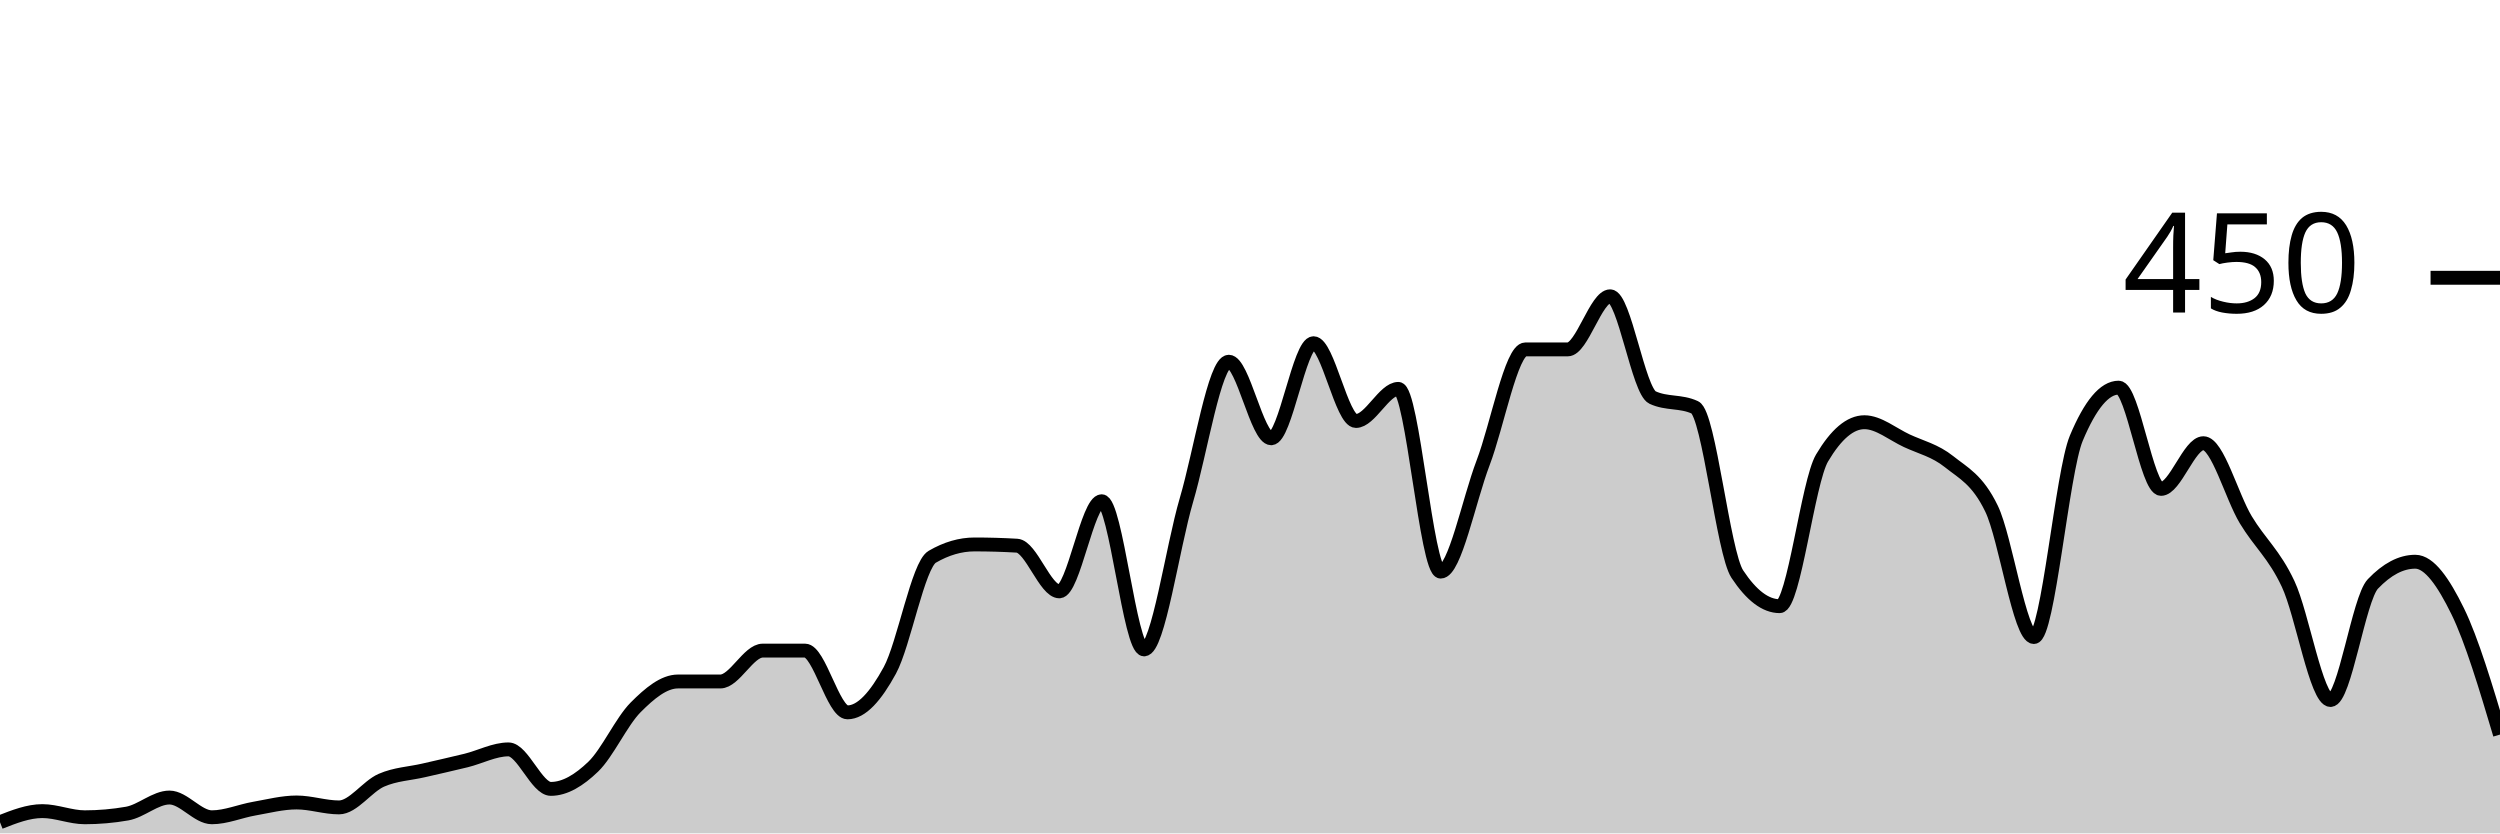
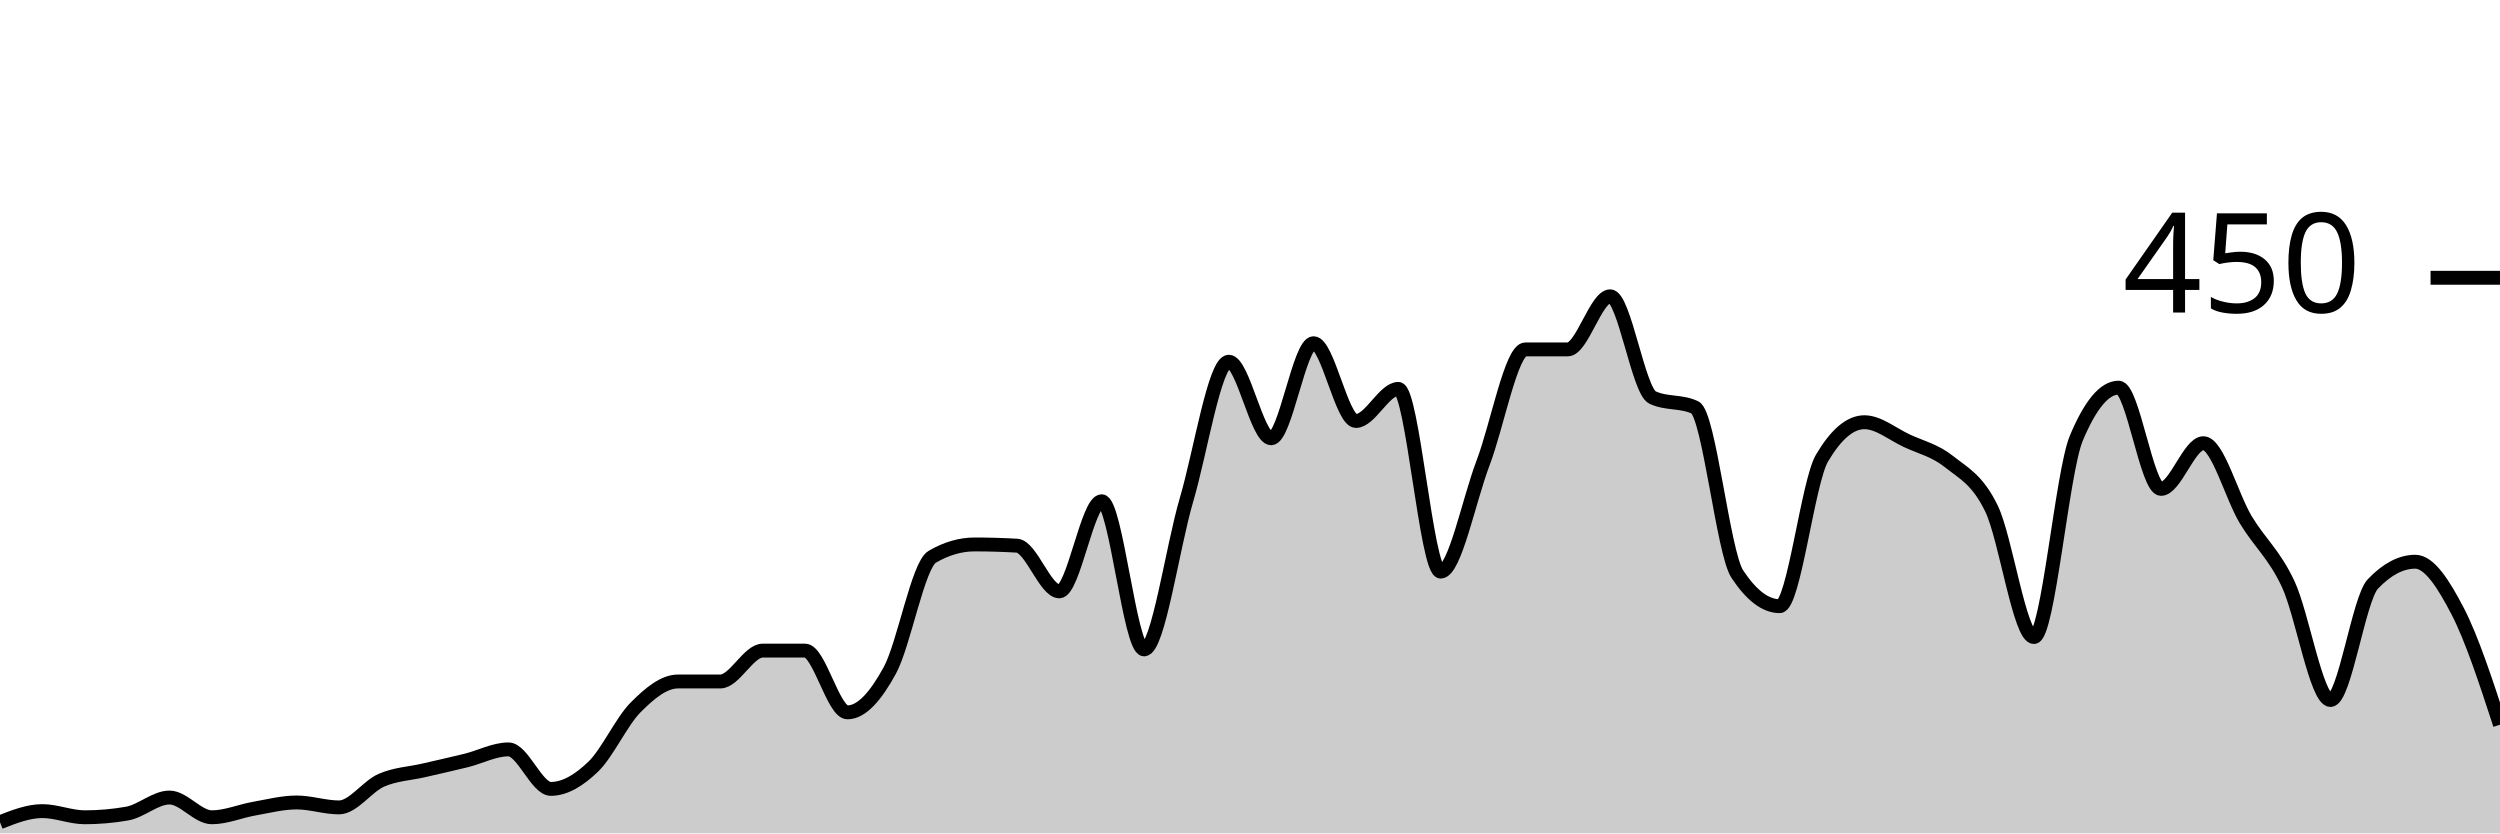
<svg xmlns="http://www.w3.org/2000/svg" viewBox="0 0 180 60">
  <g transform="translate(0,20)">
-     <path class="area" fill="rgba(0, 0, 0, 0.2)" d="M0,39.2C1.017,38.8,2.034,38.4,3.051,38.4C4.068,38.4,5.085,38.844,6.102,38.844C7.119,38.844,8.136,38.756,9.153,38.578C10.169,38.4,11.186,37.422,12.203,37.422C13.22,37.422,14.237,38.844,15.254,38.844C16.271,38.844,17.288,38.4,18.305,38.222C19.322,38.044,20.339,37.778,21.356,37.778C22.373,37.778,23.39,38.133,24.407,38.133C25.424,38.133,26.441,36.622,27.458,36.178C28.475,35.733,29.492,35.704,30.508,35.467C31.525,35.23,32.542,35.007,33.559,34.756C34.576,34.504,35.593,33.956,36.61,33.956C37.627,33.956,38.644,36.8,39.661,36.8C40.678,36.8,41.695,36.178,42.712,35.2C43.729,34.222,44.746,31.956,45.763,30.933C46.78,29.911,47.797,29.067,48.814,29.067C49.831,29.067,50.847,29.067,51.864,29.067C52.881,29.067,53.898,26.844,54.915,26.844C55.932,26.844,56.949,26.844,57.966,26.844C58.983,26.844,60,31.289,61.017,31.289C62.034,31.289,63.051,30.133,64.068,28.267C65.085,26.4,66.102,20.681,67.119,20.089C68.136,19.496,69.153,19.2,70.169,19.2C71.186,19.2,72.203,19.23,73.22,19.289C74.237,19.348,75.254,22.578,76.271,22.578C77.288,22.578,78.305,16.089,79.322,16.089C80.339,16.089,81.356,26.756,82.373,26.756C83.39,26.756,84.407,19.452,85.424,16C86.441,12.548,87.458,6.044,88.475,6.044C89.492,6.044,90.508,11.556,91.525,11.556C92.542,11.556,93.559,4.711,94.576,4.711C95.593,4.711,96.61,10.311,97.627,10.311C98.644,10.311,99.661,8,100.678,8C101.695,8,102.712,21.156,103.729,21.156C104.746,21.156,105.763,16,106.78,13.333C107.797,10.667,108.814,5.156,109.831,5.156C110.847,5.156,111.864,5.156,112.881,5.156C113.898,5.156,114.915,1.333,115.932,1.333C116.949,1.333,117.966,8.148,118.983,8.622C120,9.096,121.017,8.859,122.034,9.333C123.051,9.807,124.068,19.793,125.085,21.333C126.102,22.874,127.119,23.644,128.136,23.644C129.153,23.644,130.169,14.696,131.186,12.978C132.203,11.259,133.22,10.4,134.237,10.4C135.254,10.4,136.271,11.259,137.288,11.733C138.305,12.207,139.322,12.43,140.339,13.244C141.356,14.059,142.373,14.519,143.39,16.622C144.407,18.726,145.424,25.867,146.441,25.867C147.458,25.867,148.475,13.985,149.492,11.556C150.508,9.126,151.525,7.911,152.542,7.911C153.559,7.911,154.576,15.2,155.593,15.2C156.61,15.2,157.627,11.911,158.644,11.911C159.661,11.911,160.678,15.733,161.695,17.422C162.712,19.111,163.729,19.881,164.746,22.044C165.763,24.207,166.78,30.4,167.797,30.4C168.814,30.4,169.831,23.111,170.847,22.044C171.864,20.978,172.881,20.444,173.898,20.444C174.915,20.444,175.932,21.926,176.949,24C177.966,26.074,178.983,29.481,180,32.889L180,40C178.983,40,177.966,40,176.949,40C175.932,40,174.915,40,173.898,40C172.881,40,171.864,40,170.847,40C169.831,40,168.814,40,167.797,40C166.78,40,165.763,40,164.746,40C163.729,40,162.712,40,161.695,40C160.678,40,159.661,40,158.644,40C157.627,40,156.61,40,155.593,40C154.576,40,153.559,40,152.542,40C151.525,40,150.508,40,149.492,40C148.475,40,147.458,40,146.441,40C145.424,40,144.407,40,143.39,40C142.373,40,141.356,40,140.339,40C139.322,40,138.305,40,137.288,40C136.271,40,135.254,40,134.237,40C133.22,40,132.203,40,131.186,40C130.169,40,129.153,40,128.136,40C127.119,40,126.102,40,125.085,40C124.068,40,123.051,40,122.034,40C121.017,40,120,40,118.983,40C117.966,40,116.949,40,115.932,40C114.915,40,113.898,40,112.881,40C111.864,40,110.847,40,109.831,40C108.814,40,107.797,40,106.78,40C105.763,40,104.746,40,103.729,40C102.712,40,101.695,40,100.678,40C99.661,40,98.644,40,97.627,40C96.61,40,95.593,40,94.576,40C93.559,40,92.542,40,91.525,40C90.508,40,89.492,40,88.475,40C87.458,40,86.441,40,85.424,40C84.407,40,83.39,40,82.373,40C81.356,40,80.339,40,79.322,40C78.305,40,77.288,40,76.271,40C75.254,40,74.237,40,73.22,40C72.203,40,71.186,40,70.169,40C69.153,40,68.136,40,67.119,40C66.102,40,65.085,40,64.068,40C63.051,40,62.034,40,61.017,40C60,40,58.983,40,57.966,40C56.949,40,55.932,40,54.915,40C53.898,40,52.881,40,51.864,40C50.847,40,49.831,40,48.814,40C47.797,40,46.78,40,45.763,40C44.746,40,43.729,40,42.712,40C41.695,40,40.678,40,39.661,40C38.644,40,37.627,40,36.61,40C35.593,40,34.576,40,33.559,40C32.542,40,31.525,40,30.508,40C29.492,40,28.475,40,27.458,40C26.441,40,25.424,40,24.407,40C23.39,40,22.373,40,21.356,40C20.339,40,19.322,40,18.305,40C17.288,40,16.271,40,15.254,40C14.237,40,13.22,40,12.203,40C11.186,40,10.169,40,9.153,40C8.136,40,7.119,40,6.102,40C5.085,40,4.068,40,3.051,40C2.034,40,1.017,40,0,40Z" />
-     <path class="line" stroke="black" fill="none" d="M0,39.2C1.017,38.8,2.034,38.4,3.051,38.4C4.068,38.4,5.085,38.844,6.102,38.844C7.119,38.844,8.136,38.756,9.153,38.578C10.169,38.4,11.186,37.422,12.203,37.422C13.22,37.422,14.237,38.844,15.254,38.844C16.271,38.844,17.288,38.4,18.305,38.222C19.322,38.044,20.339,37.778,21.356,37.778C22.373,37.778,23.39,38.133,24.407,38.133C25.424,38.133,26.441,36.622,27.458,36.178C28.475,35.733,29.492,35.704,30.508,35.467C31.525,35.23,32.542,35.007,33.559,34.756C34.576,34.504,35.593,33.956,36.61,33.956C37.627,33.956,38.644,36.8,39.661,36.8C40.678,36.8,41.695,36.178,42.712,35.2C43.729,34.222,44.746,31.956,45.763,30.933C46.78,29.911,47.797,29.067,48.814,29.067C49.831,29.067,50.847,29.067,51.864,29.067C52.881,29.067,53.898,26.844,54.915,26.844C55.932,26.844,56.949,26.844,57.966,26.844C58.983,26.844,60,31.289,61.017,31.289C62.034,31.289,63.051,30.133,64.068,28.267C65.085,26.4,66.102,20.681,67.119,20.089C68.136,19.496,69.153,19.2,70.169,19.2C71.186,19.2,72.203,19.23,73.22,19.289C74.237,19.348,75.254,22.578,76.271,22.578C77.288,22.578,78.305,16.089,79.322,16.089C80.339,16.089,81.356,26.756,82.373,26.756C83.39,26.756,84.407,19.452,85.424,16C86.441,12.548,87.458,6.044,88.475,6.044C89.492,6.044,90.508,11.556,91.525,11.556C92.542,11.556,93.559,4.711,94.576,4.711C95.593,4.711,96.61,10.311,97.627,10.311C98.644,10.311,99.661,8,100.678,8C101.695,8,102.712,21.156,103.729,21.156C104.746,21.156,105.763,16,106.78,13.333C107.797,10.667,108.814,5.156,109.831,5.156C110.847,5.156,111.864,5.156,112.881,5.156C113.898,5.156,114.915,1.333,115.932,1.333C116.949,1.333,117.966,8.148,118.983,8.622C120,9.096,121.017,8.859,122.034,9.333C123.051,9.807,124.068,19.793,125.085,21.333C126.102,22.874,127.119,23.644,128.136,23.644C129.153,23.644,130.169,14.696,131.186,12.978C132.203,11.259,133.22,10.4,134.237,10.4C135.254,10.4,136.271,11.259,137.288,11.733C138.305,12.207,139.322,12.43,140.339,13.244C141.356,14.059,142.373,14.519,143.39,16.622C144.407,18.726,145.424,25.867,146.441,25.867C147.458,25.867,148.475,13.985,149.492,11.556C150.508,9.126,151.525,7.911,152.542,7.911C153.559,7.911,154.576,15.2,155.593,15.2C156.61,15.2,157.627,11.911,158.644,11.911C159.661,11.911,160.678,15.733,161.695,17.422C162.712,19.111,163.729,19.881,164.746,22.044C165.763,24.207,166.78,30.4,167.797,30.4C168.814,30.4,169.831,23.111,170.847,22.044C171.864,20.978,172.881,20.444,173.898,20.444C174.915,20.444,175.932,21.926,176.949,24C177.966,26.074,178.983,29.481,180,32.889" />
+     <path class="area" fill="rgba(0, 0, 0, 0.2)" d="M0,39.2C1.017,38.8,2.034,38.4,3.051,38.4C4.068,38.4,5.085,38.844,6.102,38.844C7.119,38.844,8.136,38.756,9.153,38.578C10.169,38.4,11.186,37.422,12.203,37.422C13.22,37.422,14.237,38.844,15.254,38.844C16.271,38.844,17.288,38.4,18.305,38.222C19.322,38.044,20.339,37.778,21.356,37.778C22.373,37.778,23.39,38.133,24.407,38.133C25.424,38.133,26.441,36.622,27.458,36.178C28.475,35.733,29.492,35.704,30.508,35.467C31.525,35.23,32.542,35.007,33.559,34.756C34.576,34.504,35.593,33.956,36.61,33.956C37.627,33.956,38.644,36.8,39.661,36.8C40.678,36.8,41.695,36.178,42.712,35.2C43.729,34.222,44.746,31.956,45.763,30.933C46.78,29.911,47.797,29.067,48.814,29.067C49.831,29.067,50.847,29.067,51.864,29.067C52.881,29.067,53.898,26.844,54.915,26.844C55.932,26.844,56.949,26.844,57.966,26.844C58.983,26.844,60,31.289,61.017,31.289C62.034,31.289,63.051,30.133,64.068,28.267C65.085,26.4,66.102,20.681,67.119,20.089C68.136,19.496,69.153,19.2,70.169,19.2C71.186,19.2,72.203,19.23,73.22,19.289C74.237,19.348,75.254,22.578,76.271,22.578C77.288,22.578,78.305,16.089,79.322,16.089C80.339,16.089,81.356,26.756,82.373,26.756C83.39,26.756,84.407,19.452,85.424,16C86.441,12.548,87.458,6.044,88.475,6.044C89.492,6.044,90.508,11.556,91.525,11.556C92.542,11.556,93.559,4.711,94.576,4.711C95.593,4.711,96.61,10.311,97.627,10.311C98.644,10.311,99.661,8,100.678,8C101.695,8,102.712,21.156,103.729,21.156C104.746,21.156,105.763,16,106.78,13.333C107.797,10.667,108.814,5.156,109.831,5.156C110.847,5.156,111.864,5.156,112.881,5.156C113.898,5.156,114.915,1.333,115.932,1.333C116.949,1.333,117.966,8.148,118.983,8.622C120,9.096,121.017,8.859,122.034,9.333C123.051,9.807,124.068,19.793,125.085,21.333C126.102,22.874,127.119,23.644,128.136,23.644C129.153,23.644,130.169,14.696,131.186,12.978C132.203,11.259,133.22,10.4,134.237,10.4C135.254,10.4,136.271,11.259,137.288,11.733C138.305,12.207,139.322,12.43,140.339,13.244C141.356,14.059,142.373,14.519,143.39,16.622C144.407,18.726,145.424,25.867,146.441,25.867C147.458,25.867,148.475,13.985,149.492,11.556C150.508,9.126,151.525,7.911,152.542,7.911C153.559,7.911,154.576,15.2,155.593,15.2C156.61,15.2,157.627,11.911,158.644,11.911C159.661,11.911,160.678,15.733,161.695,17.422C162.712,19.111,163.729,19.881,164.746,22.044C165.763,24.207,166.78,30.4,167.797,30.4C168.814,30.4,169.831,23.111,170.847,22.044C171.864,20.978,172.881,20.444,173.898,20.444C174.915,20.444,175.932,22.044,176.949,24C177.966,25.956,178.983,29.067,180,32.178L180,40C178.983,40,177.966,40,176.949,40C175.932,40,174.915,40,173.898,40C172.881,40,171.864,40,170.847,40C169.831,40,168.814,40,167.797,40C166.78,40,165.763,40,164.746,40C163.729,40,162.712,40,161.695,40C160.678,40,159.661,40,158.644,40C157.627,40,156.61,40,155.593,40C154.576,40,153.559,40,152.542,40C151.525,40,150.508,40,149.492,40C148.475,40,147.458,40,146.441,40C145.424,40,144.407,40,143.39,40C142.373,40,141.356,40,140.339,40C139.322,40,138.305,40,137.288,40C136.271,40,135.254,40,134.237,40C133.22,40,132.203,40,131.186,40C130.169,40,129.153,40,128.136,40C127.119,40,126.102,40,125.085,40C124.068,40,123.051,40,122.034,40C121.017,40,120,40,118.983,40C117.966,40,116.949,40,115.932,40C114.915,40,113.898,40,112.881,40C111.864,40,110.847,40,109.831,40C108.814,40,107.797,40,106.78,40C105.763,40,104.746,40,103.729,40C102.712,40,101.695,40,100.678,40C99.661,40,98.644,40,97.627,40C96.61,40,95.593,40,94.576,40C93.559,40,92.542,40,91.525,40C90.508,40,89.492,40,88.475,40C87.458,40,86.441,40,85.424,40C84.407,40,83.39,40,82.373,40C81.356,40,80.339,40,79.322,40C78.305,40,77.288,40,76.271,40C75.254,40,74.237,40,73.22,40C72.203,40,71.186,40,70.169,40C69.153,40,68.136,40,67.119,40C66.102,40,65.085,40,64.068,40C63.051,40,62.034,40,61.017,40C60,40,58.983,40,57.966,40C56.949,40,55.932,40,54.915,40C53.898,40,52.881,40,51.864,40C50.847,40,49.831,40,48.814,40C47.797,40,46.78,40,45.763,40C44.746,40,43.729,40,42.712,40C41.695,40,40.678,40,39.661,40C38.644,40,37.627,40,36.61,40C35.593,40,34.576,40,33.559,40C32.542,40,31.525,40,30.508,40C29.492,40,28.475,40,27.458,40C26.441,40,25.424,40,24.407,40C23.39,40,22.373,40,21.356,40C20.339,40,19.322,40,18.305,40C17.288,40,16.271,40,15.254,40C14.237,40,13.22,40,12.203,40C11.186,40,10.169,40,9.153,40C8.136,40,7.119,40,6.102,40C5.085,40,4.068,40,3.051,40C2.034,40,1.017,40,0,40Z" />
+     <path class="line" stroke="black" fill="none" d="M0,39.2C1.017,38.8,2.034,38.4,3.051,38.4C4.068,38.4,5.085,38.844,6.102,38.844C7.119,38.844,8.136,38.756,9.153,38.578C10.169,38.4,11.186,37.422,12.203,37.422C13.22,37.422,14.237,38.844,15.254,38.844C16.271,38.844,17.288,38.4,18.305,38.222C19.322,38.044,20.339,37.778,21.356,37.778C22.373,37.778,23.39,38.133,24.407,38.133C25.424,38.133,26.441,36.622,27.458,36.178C28.475,35.733,29.492,35.704,30.508,35.467C31.525,35.23,32.542,35.007,33.559,34.756C34.576,34.504,35.593,33.956,36.61,33.956C37.627,33.956,38.644,36.8,39.661,36.8C40.678,36.8,41.695,36.178,42.712,35.2C43.729,34.222,44.746,31.956,45.763,30.933C46.78,29.911,47.797,29.067,48.814,29.067C49.831,29.067,50.847,29.067,51.864,29.067C52.881,29.067,53.898,26.844,54.915,26.844C55.932,26.844,56.949,26.844,57.966,26.844C58.983,26.844,60,31.289,61.017,31.289C62.034,31.289,63.051,30.133,64.068,28.267C65.085,26.4,66.102,20.681,67.119,20.089C68.136,19.496,69.153,19.2,70.169,19.2C71.186,19.2,72.203,19.23,73.22,19.289C74.237,19.348,75.254,22.578,76.271,22.578C77.288,22.578,78.305,16.089,79.322,16.089C80.339,16.089,81.356,26.756,82.373,26.756C83.39,26.756,84.407,19.452,85.424,16C86.441,12.548,87.458,6.044,88.475,6.044C89.492,6.044,90.508,11.556,91.525,11.556C92.542,11.556,93.559,4.711,94.576,4.711C95.593,4.711,96.61,10.311,97.627,10.311C98.644,10.311,99.661,8,100.678,8C101.695,8,102.712,21.156,103.729,21.156C104.746,21.156,105.763,16,106.78,13.333C107.797,10.667,108.814,5.156,109.831,5.156C110.847,5.156,111.864,5.156,112.881,5.156C113.898,5.156,114.915,1.333,115.932,1.333C116.949,1.333,117.966,8.148,118.983,8.622C120,9.096,121.017,8.859,122.034,9.333C123.051,9.807,124.068,19.793,125.085,21.333C126.102,22.874,127.119,23.644,128.136,23.644C129.153,23.644,130.169,14.696,131.186,12.978C132.203,11.259,133.22,10.4,134.237,10.4C135.254,10.4,136.271,11.259,137.288,11.733C138.305,12.207,139.322,12.43,140.339,13.244C141.356,14.059,142.373,14.519,143.39,16.622C144.407,18.726,145.424,25.867,146.441,25.867C147.458,25.867,148.475,13.985,149.492,11.556C150.508,9.126,151.525,7.911,152.542,7.911C153.559,7.911,154.576,15.2,155.593,15.2C156.61,15.2,157.627,11.911,158.644,11.911C159.661,11.911,160.678,15.733,161.695,17.422C162.712,19.111,163.729,19.881,164.746,22.044C165.763,24.207,166.78,30.4,167.797,30.4C168.814,30.4,169.831,23.111,170.847,22.044C171.864,20.978,172.881,20.444,173.898,20.444C174.915,20.444,175.932,22.044,176.949,24C177.966,25.956,178.983,29.067,180,32.178" />
    <path class="axis-ceiling" stroke-width="1" stroke="black" fill="none" d="M175,0L180,0" />
    <text class="axis-ceiling-label" font-family="sans-serif" text-anchor="end" font-size="10px" x="170" y="2.5">450</text>
  </g>
</svg>
